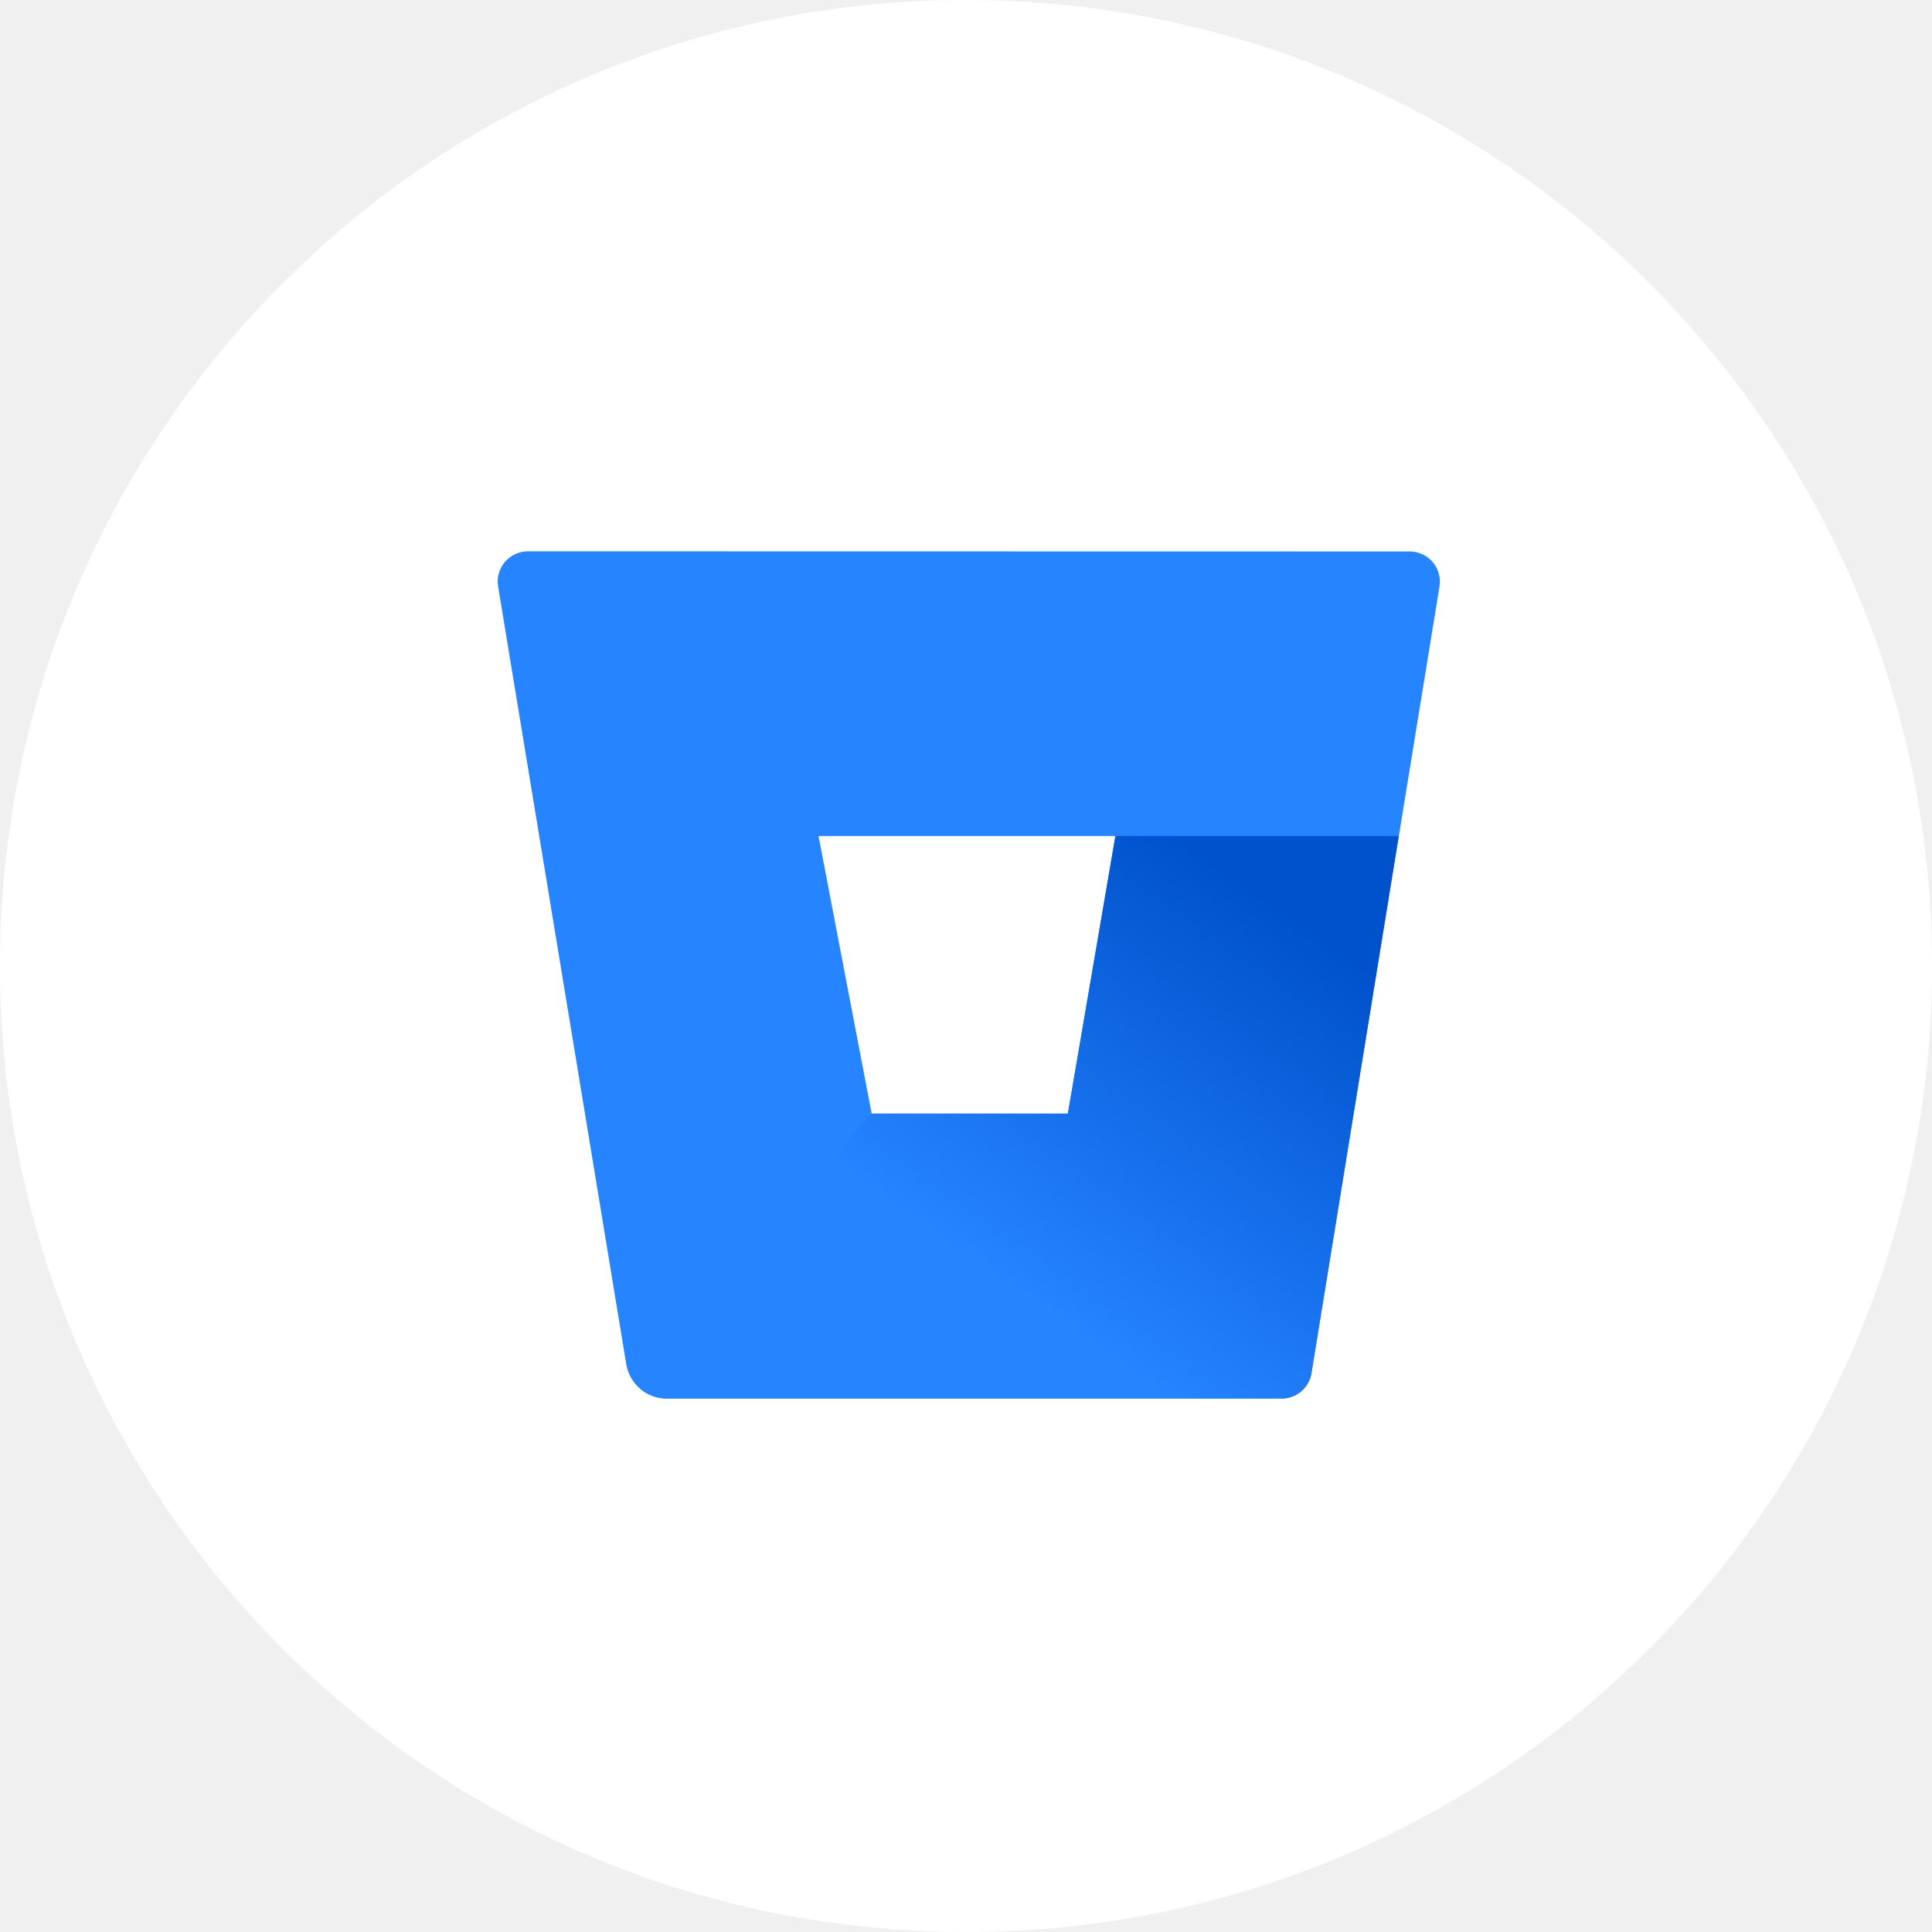
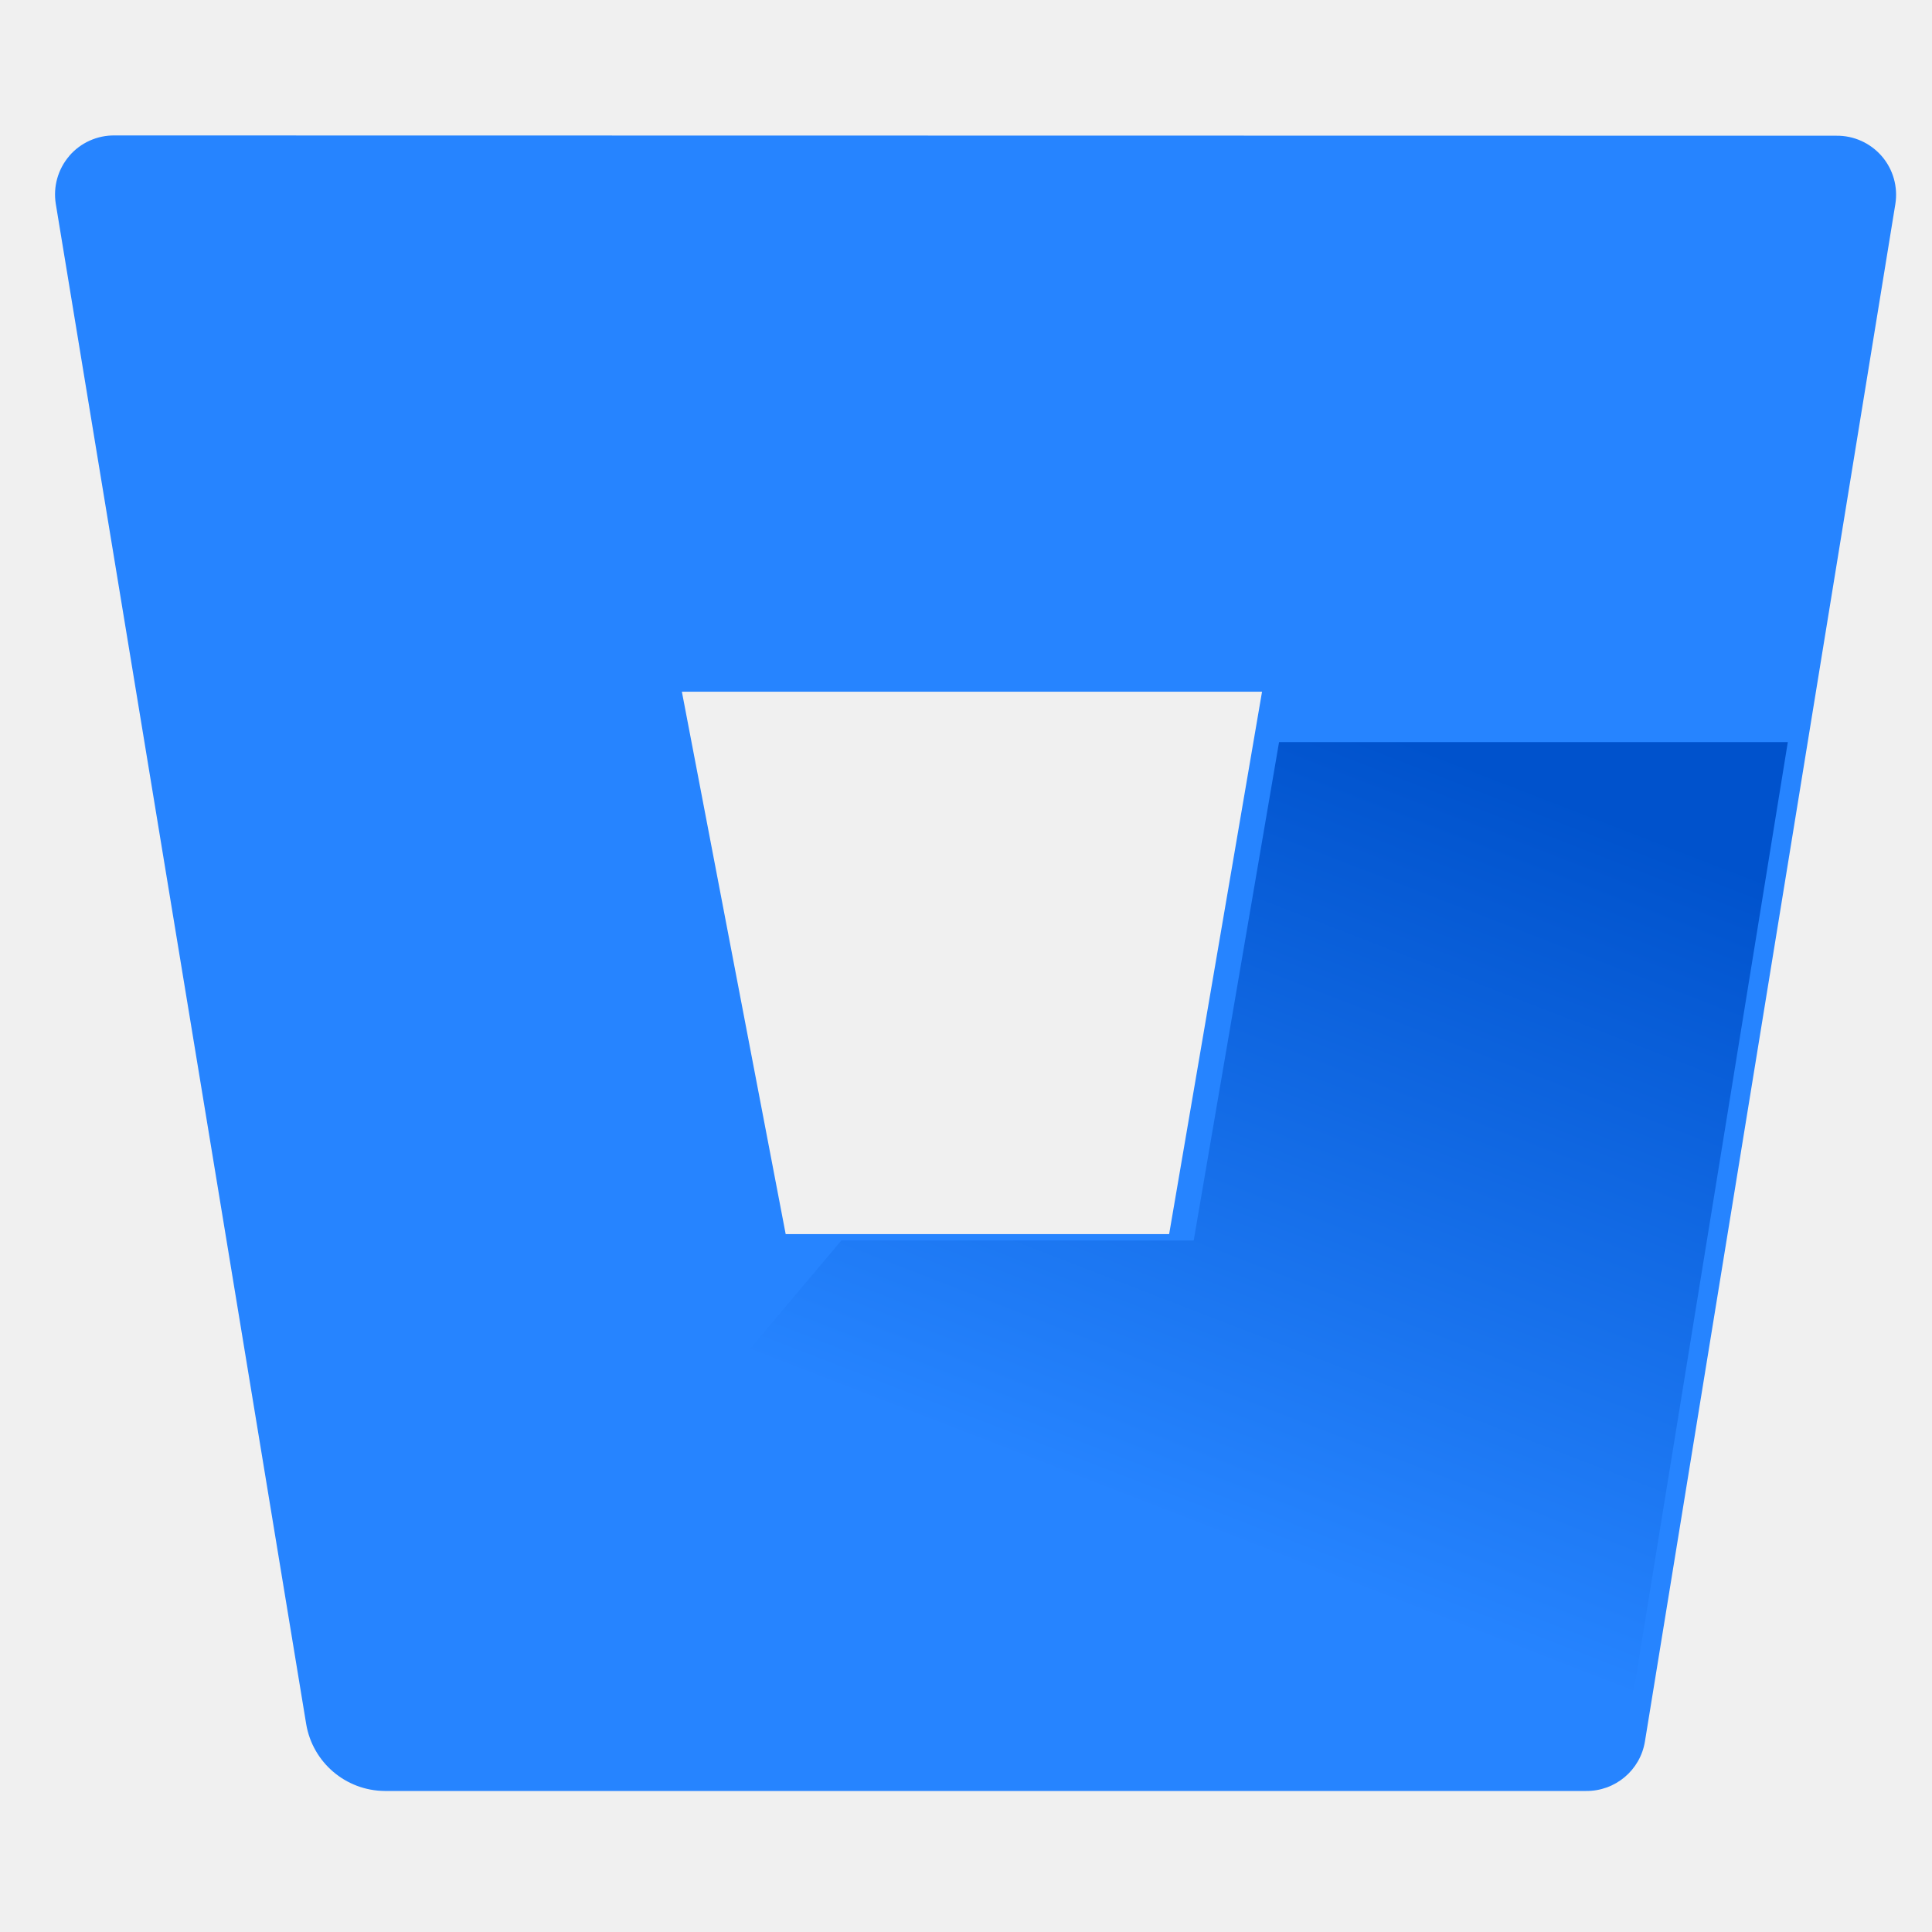
- <svg xmlns="http://www.w3.org/2000/svg" width="48" height="48" viewBox="0 0 48 48" fill="none">
-   <path d="M0 24C0 10.745 10.745 0 24 0C37.255 0 48 10.745 48 24C48 37.255 37.255 48 24 48C10.745 48 0 37.255 0 24Z" fill="white" />
-   <path fill-rule="evenodd" clip-rule="evenodd" d="M12.547 13.958C12.692 13.79 12.903 13.695 13.125 13.697L35.014 13.701C35.235 13.698 35.447 13.794 35.592 13.961C35.736 14.129 35.799 14.352 35.764 14.571L32.58 34.116C32.521 34.483 32.202 34.751 31.83 34.746H16.556C16.061 34.742 15.641 34.383 15.559 33.895L12.375 14.568C12.339 14.349 12.403 14.126 12.547 13.958ZM21.656 27.666H26.531L27.712 20.77H20.336L21.656 27.666Z" fill="#2684FF" />
-   <path d="M34.751 20.77H27.712L26.531 27.666H21.656L15.9 34.499C16.082 34.656 16.315 34.744 16.556 34.746H31.834C32.205 34.751 32.524 34.483 32.584 34.116L34.751 20.77Z" fill="url(#paint0_linear)" />
+ <svg xmlns="http://www.w3.org/2000/svg" width="48" height="48" fill="none">
  <defs>
-     <linearGradient id="paint0_linear" x1="30.256" y1="18.389" x2="22.125" y2="29.934" gradientUnits="userSpaceOnUse">
-       <stop offset="0.18" stop-color="#0052CC" />
-       <stop offset="1" stop-color="#2684FF" />
+     <linearGradient y2="0.656" x2="0.33" y1="-0.17" x1="0.762" id="paint0_linear">
+       <stop stop-color="#0052CC" offset="0.18" />
+       <stop stop-color="#2684FF" offset="1" />
    </linearGradient>
  </defs>
+   <g>
+     <path stroke="null" id="svg_2" fill="#2684FF" d="m1.721,3.873c0.283,-0.328 0.696,-0.514 1.129,-0.508l42.773,0.007c0.433,-0.006 0.846,0.181 1.129,0.508c0.283,0.328 0.406,0.764 0.337,1.192l-6.221,38.193c-0.116,0.717 -0.74,1.24 -1.466,1.231l-29.846,0c-0.967,-0.008 -1.789,-0.709 -1.949,-1.663l-6.221,-37.768c-0.069,-0.428 0.054,-0.864 0.337,-1.192zm17.8,26.788l9.526,0l2.308,-13.476l-14.414,0l2.579,13.476z" clip-rule="evenodd" fill-rule="evenodd" />
+     <path stroke="null" id="svg_3" fill="url(#paint0_linear)" d="m44.418,18.437l-12.64,0l-2.121,12.383l-8.754,0l-10.337,12.269c0.328,0.283 0.745,0.441 1.179,0.444l27.434,0c0.667,0.009 1.24,-0.473 1.347,-1.131l3.892,-23.966z" />
+   </g>
</svg>
